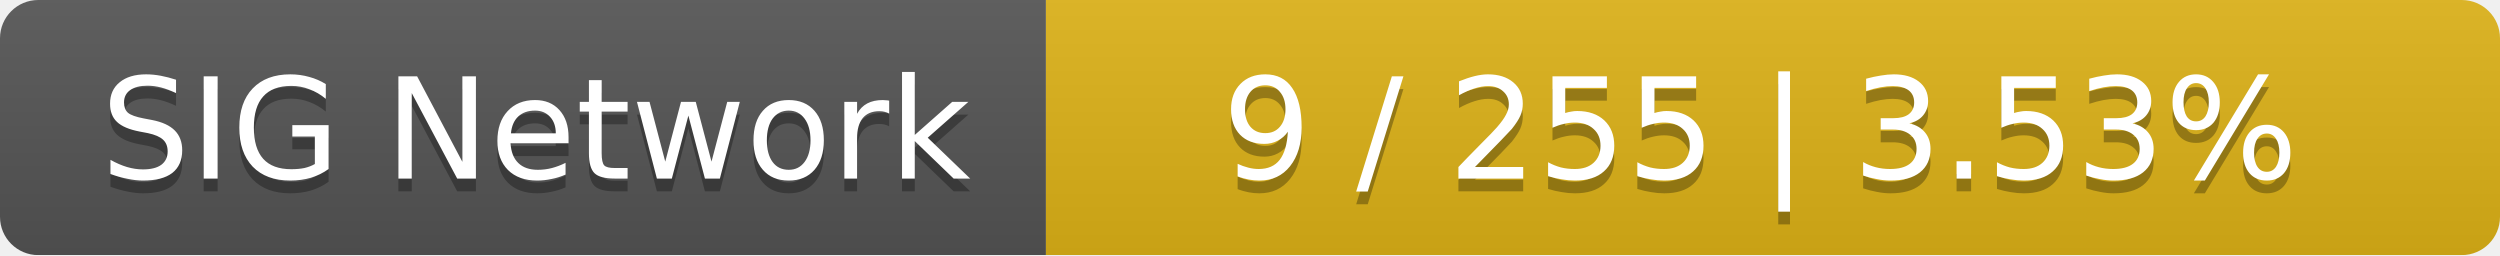
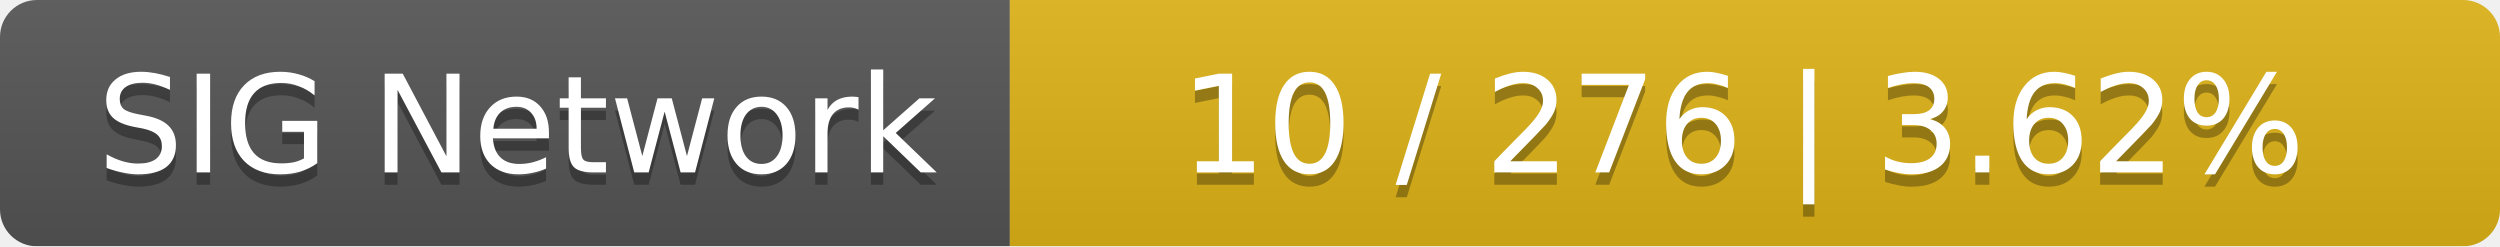
- <svg xmlns="http://www.w3.org/2000/svg" width="196" height="20">
+ <svg xmlns="http://www.w3.org/2000/svg" width="203" height="20">
  <linearGradient id="smooth" x2="0" y2="100%">
    <stop offset="0" stop-color="#bbb" stop-opacity=".1" />
    <stop offset="1" stop-opacity=".1" />
  </linearGradient>
  <mask id="round">
-     <rect width="196" height="20" rx="3" fill="#fff" />
+     <rect width="203" height="20" rx="3" fill="#fff" />
  </mask>
  <g mask="url(#round)">
    <rect width="82" height="20" fill="#555" />
-     <rect x="82" width="114" height="20" fill="#dfb317" />
-     <rect width="196" height="20" fill="url(#smooth)" />
+     <rect x="82" width="121" height="20" fill="#dfb317" />
+     <rect width="203" height="20" fill="url(#smooth)" />
  </g>
  <g fill="#fff" text-anchor="middle" font-family="DejaVu Sans,Verdana,Geneva,sans-serif" font-size="11">
    <text x="42" y="15" fill="#010101" fill-opacity=".3">SIG Network</text>
    <text x="42" y="14">SIG Network</text>
-     <text x="138" y="15" fill="#010101" fill-opacity=".3">9 / 255    |    3.53%</text>
-     <text x="138" y="14">9 / 255    |    3.53%</text>
+     <text x="141.5" y="15" fill="#010101" fill-opacity=".3">10 / 276    |    3.62%</text>
+     <text x="141.5" y="14">10 / 276    |    3.62%</text>
  </g>
</svg>
